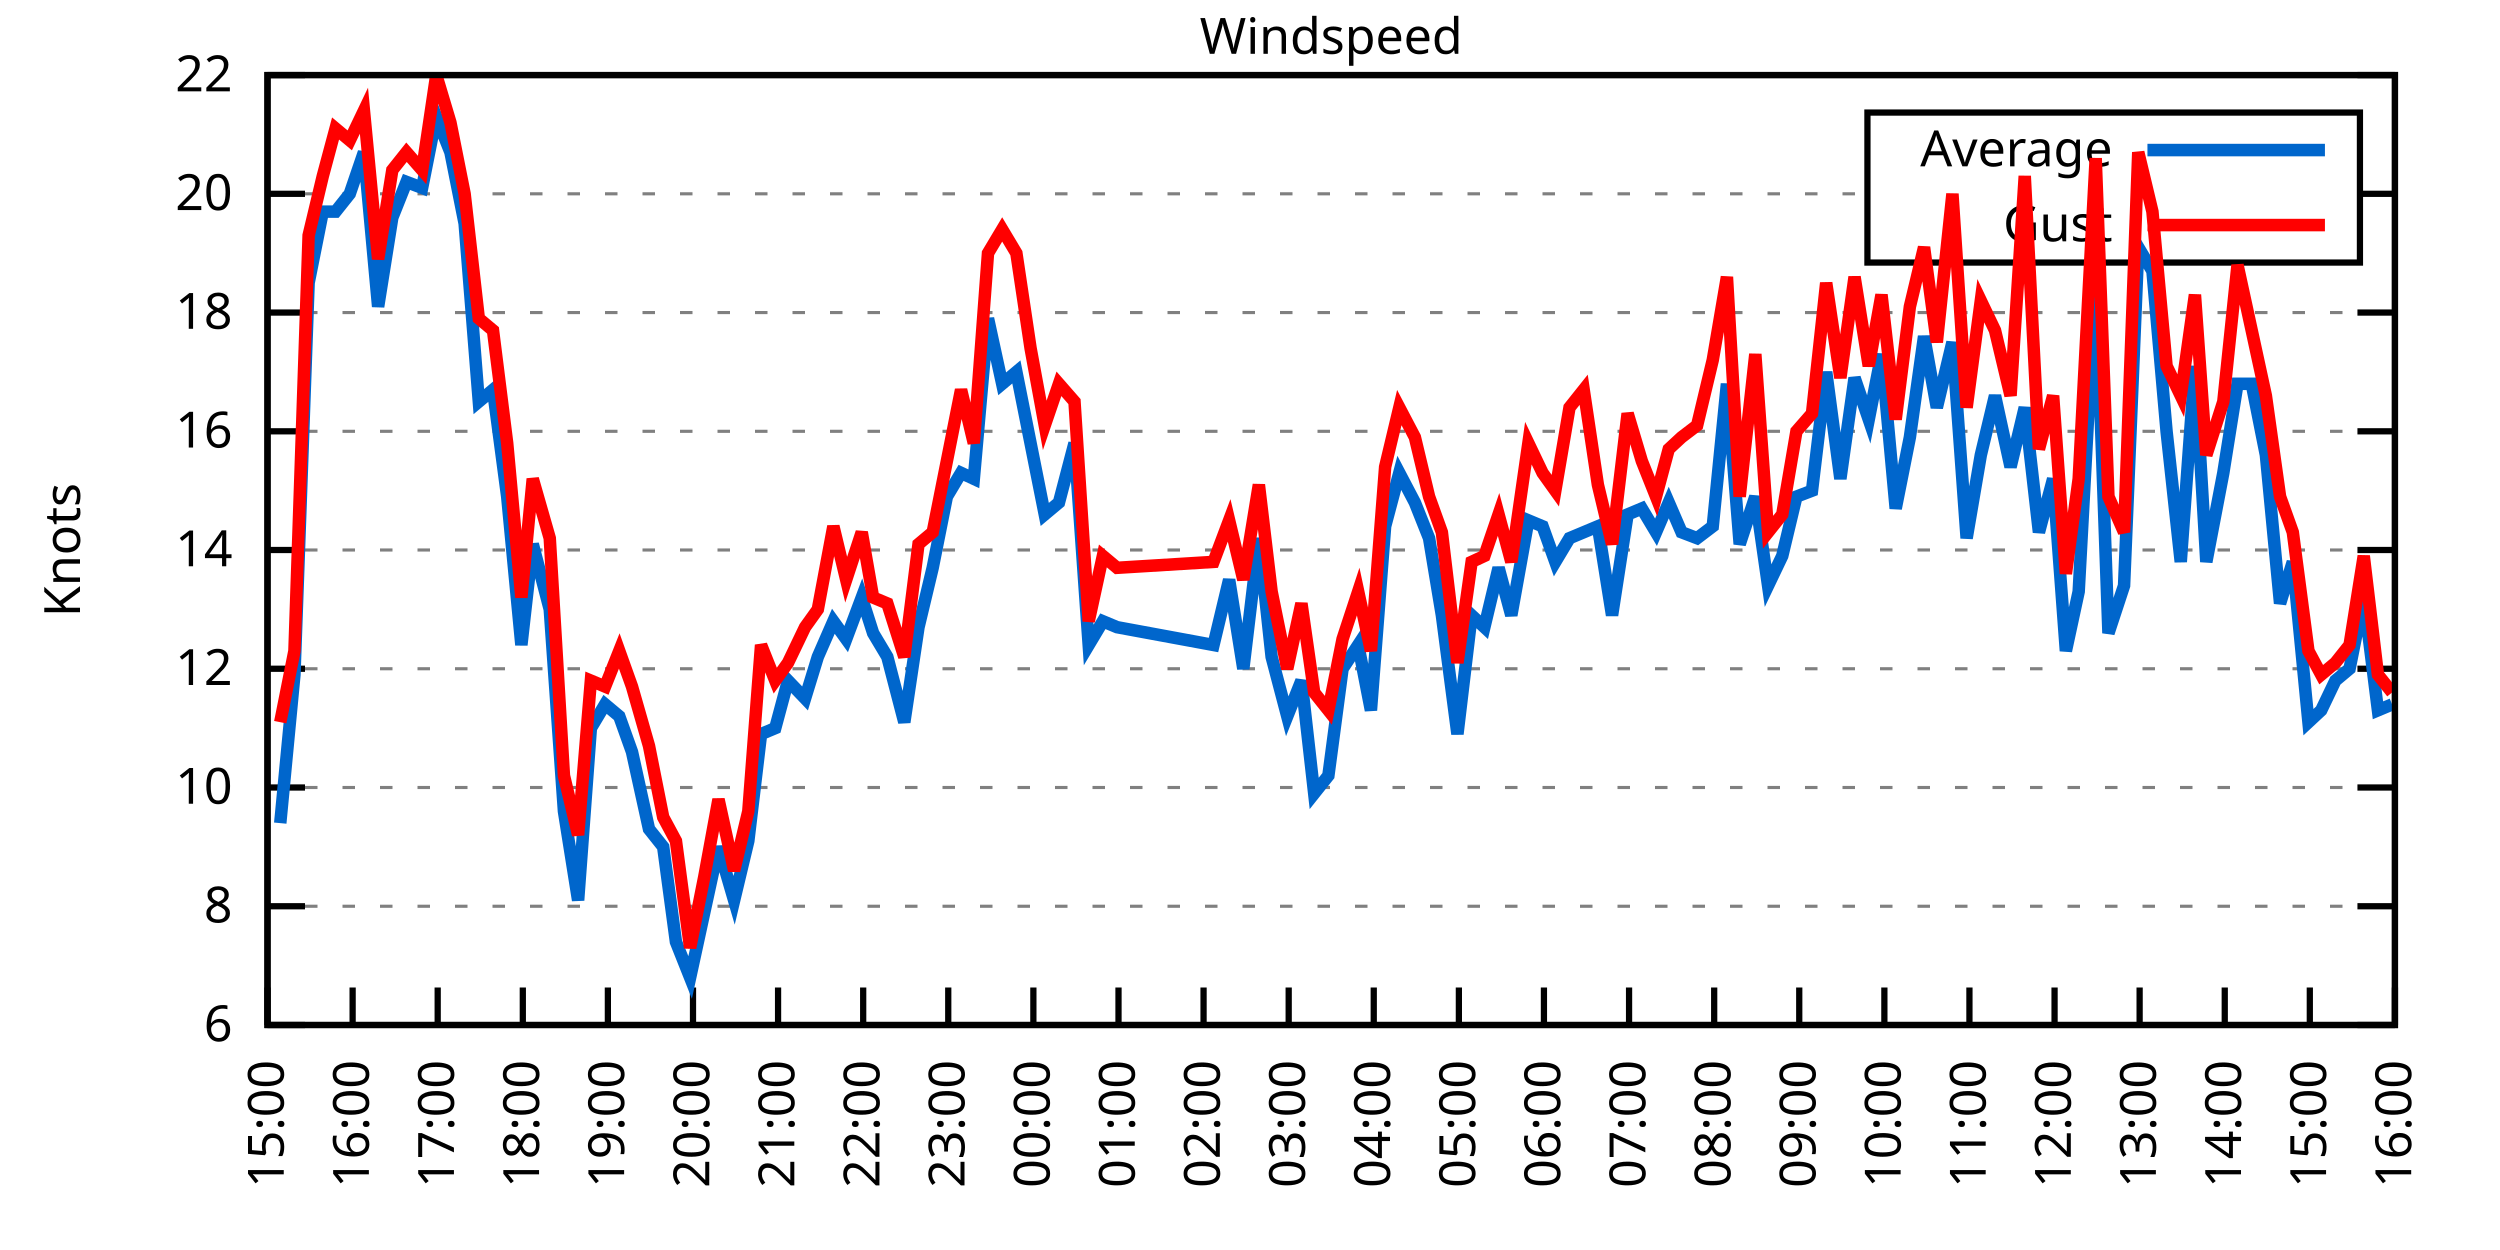
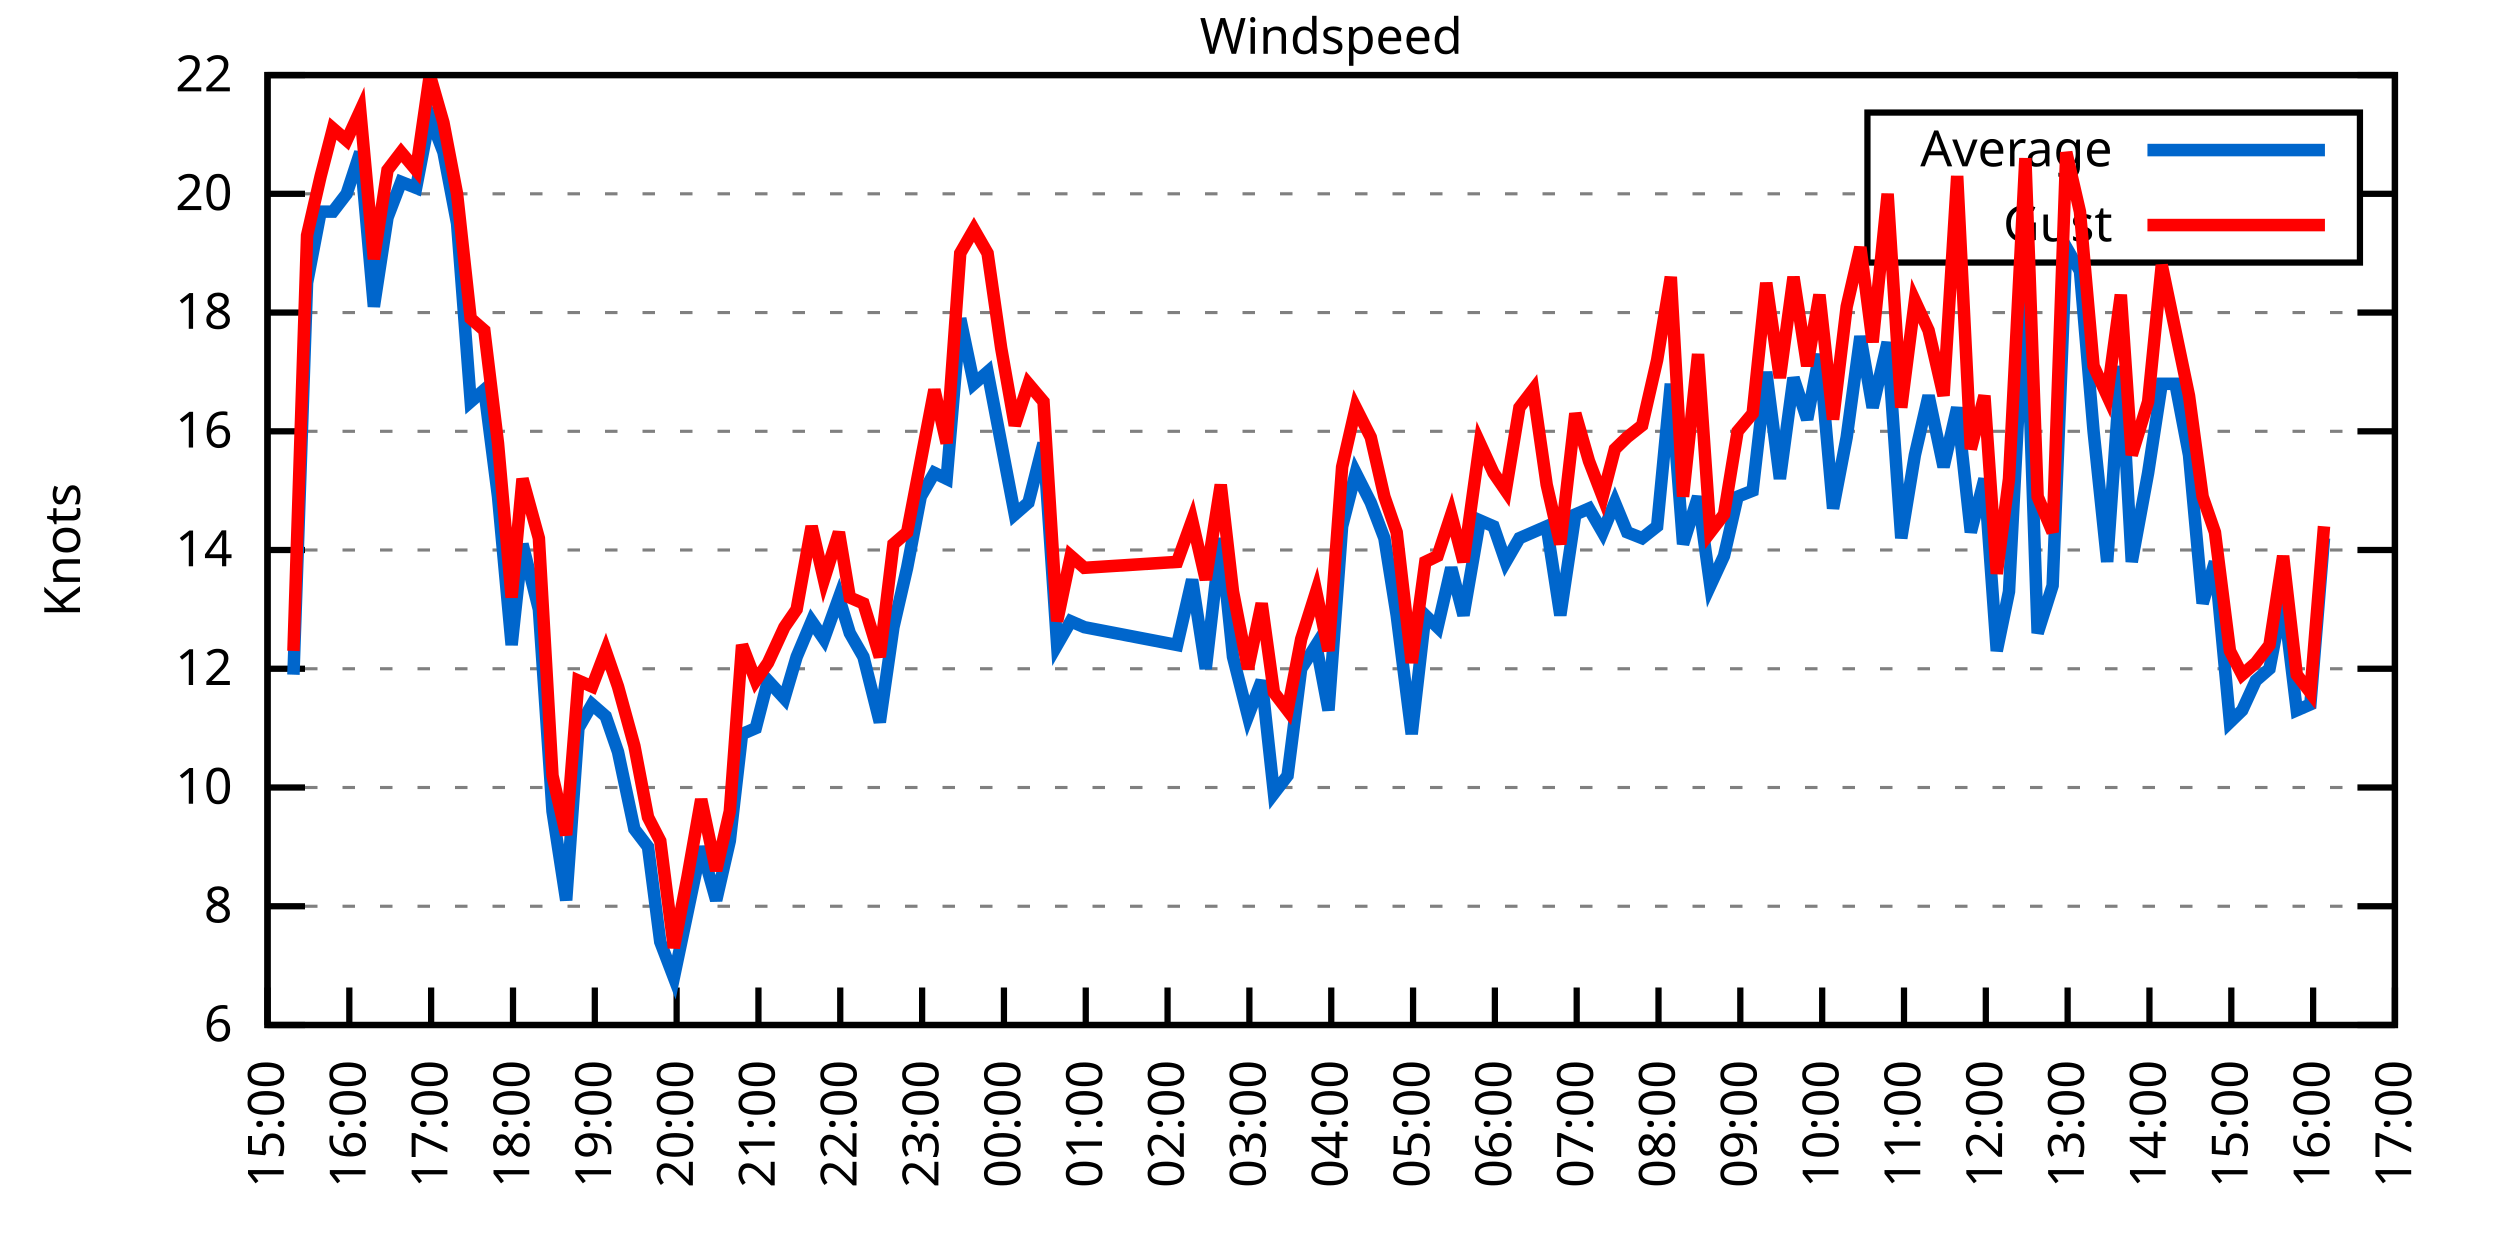
<svg xmlns="http://www.w3.org/2000/svg" xmlns:xlink="http://www.w3.org/1999/xlink" width="400" height="200" viewBox="0 0 400 200">
  <g id="gnuplot_canvas">
    <rect x="0" y="0" width="400" height="200" fill="none" />
    <defs>
      <circle id="gpDot" r="0.5" stroke-width="0.5" stroke="currentColor" />
      <path id="gpPt0" stroke-width="0.333" stroke="currentColor" d="M-1,0 h2 M0,-1 v2" />
      <path id="gpPt1" stroke-width="0.333" stroke="currentColor" d="M-1,-1 L1,1 M1,-1 L-1,1" />
      <path id="gpPt2" stroke-width="0.333" stroke="currentColor" d="M-1,0 L1,0 M0,-1 L0,1 M-1,-1 L1,1 M-1,1 L1,-1" />
      <rect id="gpPt3" stroke-width="0.333" stroke="currentColor" x="-1" y="-1" width="2" height="2" />
      <rect id="gpPt4" stroke-width="0.333" stroke="currentColor" fill="currentColor" x="-1" y="-1" width="2" height="2" />
      <circle id="gpPt5" stroke-width="0.333" stroke="currentColor" cx="0" cy="0" r="1" />
      <use xlink:href="#gpPt5" id="gpPt6" fill="currentColor" stroke="none" />
      <path id="gpPt7" stroke-width="0.333" stroke="currentColor" d="M0,-1.33 L-1.33,0.67 L1.33,0.67 z" />
      <use xlink:href="#gpPt7" id="gpPt8" fill="currentColor" stroke="none" />
      <use xlink:href="#gpPt7" id="gpPt9" stroke="currentColor" transform="rotate(180)" />
      <use xlink:href="#gpPt9" id="gpPt10" fill="currentColor" stroke="none" />
      <use xlink:href="#gpPt3" id="gpPt11" stroke="currentColor" transform="rotate(45)" />
      <use xlink:href="#gpPt11" id="gpPt12" fill="currentColor" stroke="none" />
      <path id="gpPt13" stroke-width="0.333" stroke="currentColor" d="M0,1.330 L1.265,0.411 L0.782,-1.067 L-0.782,-1.076 L-1.265,0.411 z" />
      <use xlink:href="#gpPt13" id="gpPt14" fill="currentColor" stroke="none" />
      <filter id="textbox" filterUnits="objectBoundingBox" x="0" y="0" height="1" width="1">
        <feFlood flood-color="white" flood-opacity="1" result="bgnd" />
        <feComposite in="SourceGraphic" in2="bgnd" operator="atop" />
      </filter>
      <filter id="greybox" filterUnits="objectBoundingBox" x="0" y="0" height="1" width="1">
        <feFlood flood-color="lightgrey" flood-opacity="1" result="grey" />
        <feComposite in="SourceGraphic" in2="grey" operator="atop" />
      </filter>
    </defs>
    <g fill="none" color="white" stroke="currentColor" stroke-width="1.00" stroke-linecap="butt" stroke-linejoin="miter">
</g>
    <g fill="none" color="black" stroke="currentColor" stroke-width="1.00" stroke-linecap="butt" stroke-linejoin="miter">
      <g stroke="none" shape-rendering="crispEdges">
        <polygon fill="rgb(255, 255, 255)" points="42.80,164.00 383.18,164.00 383.18,12.02 42.80,12.02 " />
      </g>
    </g>
    <g fill="none" color="black" stroke="currentColor" stroke-width="1.00" stroke-linecap="butt" stroke-linejoin="miter">
</g>
    <g fill="none" color="black" stroke="black" stroke-width="0.50" stroke-linecap="butt" stroke-linejoin="miter">
</g>
    <g fill="none" color="gray" stroke="currentColor" stroke-width="0.50" stroke-linecap="butt" stroke-linejoin="miter">
      <path stroke="gray" stroke-dasharray="2,4" class="gridline" d="M42.80,164.00 L383.19,164.00  " />
    </g>
    <g fill="none" color="gray" stroke="gray" stroke-width="1.00" stroke-linecap="butt" stroke-linejoin="miter">
</g>
    <g fill="none" color="black" stroke="currentColor" stroke-width="1.00" stroke-linecap="butt" stroke-linejoin="miter">
      <path stroke="black" d="M42.80,164.00 L48.80,164.00 M383.19,164.00 L377.19,164.00  " />
      <g transform="translate(37.20,166.60)" stroke="none" fill="black" font-family="Sans" font-size="8.00" text-anchor="end">
        <text>
          <tspan font-family="Sans"> 6</tspan>
        </text>
      </g>
    </g>
    <g fill="none" color="black" stroke="currentColor" stroke-width="1.00" stroke-linecap="butt" stroke-linejoin="miter">
</g>
    <g fill="none" color="black" stroke="black" stroke-width="0.50" stroke-linecap="butt" stroke-linejoin="miter">
</g>
    <g fill="none" color="gray" stroke="currentColor" stroke-width="0.50" stroke-linecap="butt" stroke-linejoin="miter">
      <path stroke="gray" stroke-dasharray="2,4" class="gridline" d="M42.80,145.00 L383.19,145.00  " />
    </g>
    <g fill="none" color="gray" stroke="gray" stroke-width="1.00" stroke-linecap="butt" stroke-linejoin="miter">
</g>
    <g fill="none" color="black" stroke="currentColor" stroke-width="1.00" stroke-linecap="butt" stroke-linejoin="miter">
      <path stroke="black" d="M42.80,145.00 L48.80,145.00 M383.19,145.00 L377.19,145.00  " />
      <g transform="translate(37.20,147.60)" stroke="none" fill="black" font-family="Sans" font-size="8.00" text-anchor="end">
        <text>
          <tspan font-family="Sans"> 8</tspan>
        </text>
      </g>
    </g>
    <g fill="none" color="black" stroke="currentColor" stroke-width="1.00" stroke-linecap="butt" stroke-linejoin="miter">
</g>
    <g fill="none" color="black" stroke="black" stroke-width="0.50" stroke-linecap="butt" stroke-linejoin="miter">
</g>
    <g fill="none" color="gray" stroke="currentColor" stroke-width="0.50" stroke-linecap="butt" stroke-linejoin="miter">
      <path stroke="gray" stroke-dasharray="2,4" class="gridline" d="M42.80,126.00 L383.19,126.00  " />
    </g>
    <g fill="none" color="gray" stroke="gray" stroke-width="1.00" stroke-linecap="butt" stroke-linejoin="miter">
</g>
    <g fill="none" color="black" stroke="currentColor" stroke-width="1.00" stroke-linecap="butt" stroke-linejoin="miter">
      <path stroke="black" d="M42.80,126.00 L48.80,126.00 M383.19,126.00 L377.19,126.00  " />
      <g transform="translate(37.20,128.60)" stroke="none" fill="black" font-family="Sans" font-size="8.00" text-anchor="end">
        <text>
          <tspan font-family="Sans"> 10</tspan>
        </text>
      </g>
    </g>
    <g fill="none" color="black" stroke="currentColor" stroke-width="1.00" stroke-linecap="butt" stroke-linejoin="miter">
</g>
    <g fill="none" color="black" stroke="black" stroke-width="0.50" stroke-linecap="butt" stroke-linejoin="miter">
</g>
    <g fill="none" color="gray" stroke="currentColor" stroke-width="0.50" stroke-linecap="butt" stroke-linejoin="miter">
      <path stroke="gray" stroke-dasharray="2,4" class="gridline" d="M42.80,107.00 L383.19,107.00  " />
    </g>
    <g fill="none" color="gray" stroke="gray" stroke-width="1.00" stroke-linecap="butt" stroke-linejoin="miter">
</g>
    <g fill="none" color="black" stroke="currentColor" stroke-width="1.00" stroke-linecap="butt" stroke-linejoin="miter">
      <path stroke="black" d="M42.80,107.00 L48.80,107.00 M383.19,107.00 L377.19,107.00  " />
      <g transform="translate(37.20,109.60)" stroke="none" fill="black" font-family="Sans" font-size="8.00" text-anchor="end">
        <text>
          <tspan font-family="Sans"> 12</tspan>
        </text>
      </g>
    </g>
    <g fill="none" color="black" stroke="currentColor" stroke-width="1.00" stroke-linecap="butt" stroke-linejoin="miter">
</g>
    <g fill="none" color="black" stroke="black" stroke-width="0.50" stroke-linecap="butt" stroke-linejoin="miter">
</g>
    <g fill="none" color="gray" stroke="currentColor" stroke-width="0.50" stroke-linecap="butt" stroke-linejoin="miter">
      <path stroke="gray" stroke-dasharray="2,4" class="gridline" d="M42.80,88.00 L383.19,88.00  " />
    </g>
    <g fill="none" color="gray" stroke="gray" stroke-width="1.00" stroke-linecap="butt" stroke-linejoin="miter">
</g>
    <g fill="none" color="black" stroke="currentColor" stroke-width="1.00" stroke-linecap="butt" stroke-linejoin="miter">
      <path stroke="black" d="M42.80,88.00 L48.80,88.00 M383.19,88.00 L377.19,88.00  " />
      <g transform="translate(37.20,90.60)" stroke="none" fill="black" font-family="Sans" font-size="8.00" text-anchor="end">
        <text>
          <tspan font-family="Sans"> 14</tspan>
        </text>
      </g>
    </g>
    <g fill="none" color="black" stroke="currentColor" stroke-width="1.00" stroke-linecap="butt" stroke-linejoin="miter">
</g>
    <g fill="none" color="black" stroke="black" stroke-width="0.50" stroke-linecap="butt" stroke-linejoin="miter">
</g>
    <g fill="none" color="gray" stroke="currentColor" stroke-width="0.50" stroke-linecap="butt" stroke-linejoin="miter">
      <path stroke="gray" stroke-dasharray="2,4" class="gridline" d="M42.80,69.01 L383.19,69.01  " />
    </g>
    <g fill="none" color="gray" stroke="gray" stroke-width="1.00" stroke-linecap="butt" stroke-linejoin="miter">
</g>
    <g fill="none" color="black" stroke="currentColor" stroke-width="1.00" stroke-linecap="butt" stroke-linejoin="miter">
      <path stroke="black" d="M42.80,69.01 L48.80,69.01 M383.19,69.01 L377.19,69.01  " />
      <g transform="translate(37.20,71.61)" stroke="none" fill="black" font-family="Sans" font-size="8.00" text-anchor="end">
        <text>
          <tspan font-family="Sans"> 16</tspan>
        </text>
      </g>
    </g>
    <g fill="none" color="black" stroke="currentColor" stroke-width="1.00" stroke-linecap="butt" stroke-linejoin="miter">
</g>
    <g fill="none" color="black" stroke="black" stroke-width="0.50" stroke-linecap="butt" stroke-linejoin="miter">
</g>
    <g fill="none" color="gray" stroke="currentColor" stroke-width="0.50" stroke-linecap="butt" stroke-linejoin="miter">
      <path stroke="gray" stroke-dasharray="2,4" class="gridline" d="M42.80,50.01 L383.19,50.01  " />
    </g>
    <g fill="none" color="gray" stroke="gray" stroke-width="1.00" stroke-linecap="butt" stroke-linejoin="miter">
</g>
    <g fill="none" color="black" stroke="currentColor" stroke-width="1.00" stroke-linecap="butt" stroke-linejoin="miter">
      <path stroke="black" d="M42.80,50.01 L48.80,50.01 M383.19,50.01 L377.19,50.01  " />
      <g transform="translate(37.20,52.61)" stroke="none" fill="black" font-family="Sans" font-size="8.00" text-anchor="end">
        <text>
          <tspan font-family="Sans"> 18</tspan>
        </text>
      </g>
    </g>
    <g fill="none" color="black" stroke="currentColor" stroke-width="1.00" stroke-linecap="butt" stroke-linejoin="miter">
</g>
    <g fill="none" color="black" stroke="black" stroke-width="0.50" stroke-linecap="butt" stroke-linejoin="miter">
</g>
    <g fill="none" color="gray" stroke="currentColor" stroke-width="0.50" stroke-linecap="butt" stroke-linejoin="miter">
      <path stroke="gray" stroke-dasharray="2,4" class="gridline" d="M42.80,31.01 L298.79,31.01 M377.59,31.01 L383.19,31.01  " />
    </g>
    <g fill="none" color="gray" stroke="gray" stroke-width="1.00" stroke-linecap="butt" stroke-linejoin="miter">
</g>
    <g fill="none" color="black" stroke="currentColor" stroke-width="1.00" stroke-linecap="butt" stroke-linejoin="miter">
      <path stroke="black" d="M42.80,31.01 L48.80,31.01 M383.19,31.01 L377.19,31.01  " />
      <g transform="translate(37.20,33.61)" stroke="none" fill="black" font-family="Sans" font-size="8.00" text-anchor="end">
        <text>
          <tspan font-family="Sans"> 20</tspan>
        </text>
      </g>
    </g>
    <g fill="none" color="black" stroke="currentColor" stroke-width="1.00" stroke-linecap="butt" stroke-linejoin="miter">
</g>
    <g fill="none" color="black" stroke="black" stroke-width="0.50" stroke-linecap="butt" stroke-linejoin="miter">
</g>
    <g fill="none" color="gray" stroke="currentColor" stroke-width="0.50" stroke-linecap="butt" stroke-linejoin="miter">
      <path stroke="gray" stroke-dasharray="2,4" class="gridline" d="M42.80,12.01 L383.19,12.01  " />
    </g>
    <g fill="none" color="gray" stroke="gray" stroke-width="1.00" stroke-linecap="butt" stroke-linejoin="miter">
</g>
    <g fill="none" color="black" stroke="currentColor" stroke-width="1.00" stroke-linecap="butt" stroke-linejoin="miter">
      <path stroke="black" d="M42.80,12.01 L48.80,12.01 M383.19,12.01 L377.19,12.01  " />
      <g transform="translate(37.20,14.61)" stroke="none" fill="black" font-family="Sans" font-size="8.00" text-anchor="end">
        <text>
          <tspan font-family="Sans"> 22</tspan>
        </text>
      </g>
    </g>
    <g fill="none" color="black" stroke="currentColor" stroke-width="1.00" stroke-linecap="butt" stroke-linejoin="miter">
      <path stroke="black" d="M42.80,164.00 L42.80,158.00  " />
      <g transform="translate(45.40,169.60) rotate(270.00)" stroke="none" fill="black" font-family="Sans" font-size="8.00" text-anchor="end">
        <text>
          <tspan font-family="Sans">15:00</tspan>
        </text>
      </g>
    </g>
    <g fill="none" color="black" stroke="currentColor" stroke-width="1.00" stroke-linecap="butt" stroke-linejoin="miter">
-       <path stroke="black" d="M56.42,164.00 L56.42,158.00  " />
-       <g transform="translate(59.02,169.60) rotate(270.00)" stroke="none" fill="black" font-family="Sans" font-size="8.00" text-anchor="end">
+       <path stroke="black" d="M55.89,164.00 L55.89,158.00  " />
+       <g transform="translate(58.49,169.60) rotate(270.00)" stroke="none" fill="black" font-family="Sans" font-size="8.00" text-anchor="end">
        <text>
          <tspan font-family="Sans">16:00</tspan>
        </text>
      </g>
    </g>
    <g fill="none" color="black" stroke="currentColor" stroke-width="1.00" stroke-linecap="butt" stroke-linejoin="miter">
-       <path stroke="black" d="M70.03,164.00 L70.03,158.00  " />
-       <g transform="translate(72.63,169.60) rotate(270.00)" stroke="none" fill="black" font-family="Sans" font-size="8.00" text-anchor="end">
+       <path stroke="black" d="M68.98,164.00 L68.98,158.00  " />
+       <g transform="translate(71.58,169.60) rotate(270.00)" stroke="none" fill="black" font-family="Sans" font-size="8.00" text-anchor="end">
        <text>
          <tspan font-family="Sans">17:00</tspan>
        </text>
      </g>
    </g>
    <g fill="none" color="black" stroke="currentColor" stroke-width="1.00" stroke-linecap="butt" stroke-linejoin="miter">
-       <path stroke="black" d="M83.65,164.00 L83.65,158.00  " />
-       <g transform="translate(86.25,169.60) rotate(270.00)" stroke="none" fill="black" font-family="Sans" font-size="8.00" text-anchor="end">
+       <path stroke="black" d="M82.08,164.00 L82.08,158.00  " />
+       <g transform="translate(84.68,169.60) rotate(270.00)" stroke="none" fill="black" font-family="Sans" font-size="8.00" text-anchor="end">
        <text>
          <tspan font-family="Sans">18:00</tspan>
        </text>
      </g>
    </g>
    <g fill="none" color="black" stroke="currentColor" stroke-width="1.00" stroke-linecap="butt" stroke-linejoin="miter">
-       <path stroke="black" d="M97.26,164.00 L97.26,158.00  " />
-       <g transform="translate(99.86,169.60) rotate(270.00)" stroke="none" fill="black" font-family="Sans" font-size="8.00" text-anchor="end">
+       <path stroke="black" d="M95.17,164.00 L95.17,158.00  " />
+       <g transform="translate(97.77,169.60) rotate(270.00)" stroke="none" fill="black" font-family="Sans" font-size="8.00" text-anchor="end">
        <text>
          <tspan font-family="Sans">19:00</tspan>
        </text>
      </g>
    </g>
    <g fill="none" color="black" stroke="currentColor" stroke-width="1.00" stroke-linecap="butt" stroke-linejoin="miter">
-       <path stroke="black" d="M110.88,164.00 L110.88,158.00  " />
-       <g transform="translate(113.48,169.60) rotate(270.00)" stroke="none" fill="black" font-family="Sans" font-size="8.00" text-anchor="end">
+       <path stroke="black" d="M108.26,164.00 L108.26,158.00  " />
+       <g transform="translate(110.86,169.60) rotate(270.00)" stroke="none" fill="black" font-family="Sans" font-size="8.00" text-anchor="end">
        <text>
          <tspan font-family="Sans">20:00</tspan>
        </text>
      </g>
    </g>
    <g fill="none" color="black" stroke="currentColor" stroke-width="1.00" stroke-linecap="butt" stroke-linejoin="miter">
-       <path stroke="black" d="M124.49,164.00 L124.49,158.00  " />
-       <g transform="translate(127.09,169.60) rotate(270.00)" stroke="none" fill="black" font-family="Sans" font-size="8.00" text-anchor="end">
+       <path stroke="black" d="M121.35,164.00 L121.35,158.00  " />
+       <g transform="translate(123.95,169.60) rotate(270.00)" stroke="none" fill="black" font-family="Sans" font-size="8.00" text-anchor="end">
        <text>
          <tspan font-family="Sans">21:00</tspan>
        </text>
      </g>
    </g>
    <g fill="none" color="black" stroke="currentColor" stroke-width="1.00" stroke-linecap="butt" stroke-linejoin="miter">
-       <path stroke="black" d="M138.11,164.00 L138.11,158.00  " />
-       <g transform="translate(140.71,169.60) rotate(270.00)" stroke="none" fill="black" font-family="Sans" font-size="8.00" text-anchor="end">
+       <path stroke="black" d="M134.44,164.00 L134.44,158.00  " />
+       <g transform="translate(137.04,169.60) rotate(270.00)" stroke="none" fill="black" font-family="Sans" font-size="8.00" text-anchor="end">
        <text>
          <tspan font-family="Sans">22:00</tspan>
        </text>
      </g>
    </g>
    <g fill="none" color="black" stroke="currentColor" stroke-width="1.00" stroke-linecap="butt" stroke-linejoin="miter">
-       <path stroke="black" d="M151.72,164.00 L151.72,158.00  " />
-       <g transform="translate(154.32,169.60) rotate(270.00)" stroke="none" fill="black" font-family="Sans" font-size="8.00" text-anchor="end">
+       <path stroke="black" d="M147.54,164.00 L147.54,158.00  " />
+       <g transform="translate(150.14,169.60) rotate(270.00)" stroke="none" fill="black" font-family="Sans" font-size="8.00" text-anchor="end">
        <text>
          <tspan font-family="Sans">23:00</tspan>
        </text>
      </g>
    </g>
    <g fill="none" color="black" stroke="currentColor" stroke-width="1.00" stroke-linecap="butt" stroke-linejoin="miter">
-       <path stroke="black" d="M165.34,164.00 L165.34,158.00  " />
-       <g transform="translate(167.94,169.60) rotate(270.00)" stroke="none" fill="black" font-family="Sans" font-size="8.00" text-anchor="end">
+       <path stroke="black" d="M160.63,164.00 L160.63,158.00  " />
+       <g transform="translate(163.23,169.60) rotate(270.00)" stroke="none" fill="black" font-family="Sans" font-size="8.00" text-anchor="end">
        <text>
          <tspan font-family="Sans">00:00</tspan>
        </text>
      </g>
    </g>
    <g fill="none" color="black" stroke="currentColor" stroke-width="1.00" stroke-linecap="butt" stroke-linejoin="miter">
-       <path stroke="black" d="M178.96,164.00 L178.96,158.00  " />
-       <g transform="translate(181.56,169.60) rotate(270.00)" stroke="none" fill="black" font-family="Sans" font-size="8.00" text-anchor="end">
+       <path stroke="black" d="M173.72,164.00 L173.72,158.00  " />
+       <g transform="translate(176.32,169.60) rotate(270.00)" stroke="none" fill="black" font-family="Sans" font-size="8.00" text-anchor="end">
        <text>
          <tspan font-family="Sans">01:00</tspan>
        </text>
      </g>
    </g>
    <g fill="none" color="black" stroke="currentColor" stroke-width="1.00" stroke-linecap="butt" stroke-linejoin="miter">
-       <path stroke="black" d="M192.57,164.00 L192.57,158.00  " />
-       <g transform="translate(195.17,169.60) rotate(270.00)" stroke="none" fill="black" font-family="Sans" font-size="8.00" text-anchor="end">
+       <path stroke="black" d="M186.81,164.00 L186.81,158.00  " />
+       <g transform="translate(189.41,169.60) rotate(270.00)" stroke="none" fill="black" font-family="Sans" font-size="8.00" text-anchor="end">
        <text>
          <tspan font-family="Sans">02:00</tspan>
        </text>
      </g>
    </g>
    <g fill="none" color="black" stroke="currentColor" stroke-width="1.00" stroke-linecap="butt" stroke-linejoin="miter">
-       <path stroke="black" d="M206.19,164.00 L206.19,158.00  " />
-       <g transform="translate(208.79,169.60) rotate(270.00)" stroke="none" fill="black" font-family="Sans" font-size="8.00" text-anchor="end">
+       <path stroke="black" d="M199.90,164.00 L199.90,158.00  " />
+       <g transform="translate(202.50,169.60) rotate(270.00)" stroke="none" fill="black" font-family="Sans" font-size="8.00" text-anchor="end">
        <text>
          <tspan font-family="Sans">03:00</tspan>
        </text>
      </g>
    </g>
    <g fill="none" color="black" stroke="currentColor" stroke-width="1.00" stroke-linecap="butt" stroke-linejoin="miter">
-       <path stroke="black" d="M219.80,164.00 L219.80,158.00  " />
-       <g transform="translate(222.40,169.60) rotate(270.00)" stroke="none" fill="black" font-family="Sans" font-size="8.00" text-anchor="end">
+       <path stroke="black" d="M213.00,164.00 L213.00,158.00  " />
+       <g transform="translate(215.60,169.60) rotate(270.00)" stroke="none" fill="black" font-family="Sans" font-size="8.00" text-anchor="end">
        <text>
          <tspan font-family="Sans">04:00</tspan>
        </text>
      </g>
    </g>
    <g fill="none" color="black" stroke="currentColor" stroke-width="1.00" stroke-linecap="butt" stroke-linejoin="miter">
-       <path stroke="black" d="M233.42,164.00 L233.42,158.00  " />
-       <g transform="translate(236.02,169.60) rotate(270.00)" stroke="none" fill="black" font-family="Sans" font-size="8.00" text-anchor="end">
+       <path stroke="black" d="M226.09,164.00 L226.09,158.00  " />
+       <g transform="translate(228.69,169.60) rotate(270.00)" stroke="none" fill="black" font-family="Sans" font-size="8.00" text-anchor="end">
        <text>
          <tspan font-family="Sans">05:00</tspan>
        </text>
      </g>
    </g>
    <g fill="none" color="black" stroke="currentColor" stroke-width="1.00" stroke-linecap="butt" stroke-linejoin="miter">
-       <path stroke="black" d="M247.03,164.00 L247.03,158.00  " />
-       <g transform="translate(249.63,169.60) rotate(270.00)" stroke="none" fill="black" font-family="Sans" font-size="8.00" text-anchor="end">
+       <path stroke="black" d="M239.18,164.00 L239.18,158.00  " />
+       <g transform="translate(241.78,169.60) rotate(270.00)" stroke="none" fill="black" font-family="Sans" font-size="8.00" text-anchor="end">
        <text>
          <tspan font-family="Sans">06:00</tspan>
        </text>
      </g>
    </g>
    <g fill="none" color="black" stroke="currentColor" stroke-width="1.00" stroke-linecap="butt" stroke-linejoin="miter">
-       <path stroke="black" d="M260.65,164.00 L260.65,158.00  " />
-       <g transform="translate(263.25,169.60) rotate(270.00)" stroke="none" fill="black" font-family="Sans" font-size="8.00" text-anchor="end">
+       <path stroke="black" d="M252.27,164.00 L252.27,158.00  " />
+       <g transform="translate(254.87,169.60) rotate(270.00)" stroke="none" fill="black" font-family="Sans" font-size="8.00" text-anchor="end">
        <text>
          <tspan font-family="Sans">07:00</tspan>
        </text>
      </g>
    </g>
    <g fill="none" color="black" stroke="currentColor" stroke-width="1.00" stroke-linecap="butt" stroke-linejoin="miter">
-       <path stroke="black" d="M274.27,164.00 L274.27,158.00  " />
-       <g transform="translate(276.87,169.60) rotate(270.00)" stroke="none" fill="black" font-family="Sans" font-size="8.00" text-anchor="end">
+       <path stroke="black" d="M265.36,164.00 L265.36,158.00  " />
+       <g transform="translate(267.96,169.60) rotate(270.00)" stroke="none" fill="black" font-family="Sans" font-size="8.00" text-anchor="end">
        <text>
          <tspan font-family="Sans">08:00</tspan>
        </text>
      </g>
    </g>
    <g fill="none" color="black" stroke="currentColor" stroke-width="1.00" stroke-linecap="butt" stroke-linejoin="miter">
-       <path stroke="black" d="M287.88,164.00 L287.88,158.00  " />
-       <g transform="translate(290.48,169.60) rotate(270.00)" stroke="none" fill="black" font-family="Sans" font-size="8.00" text-anchor="end">
+       <path stroke="black" d="M278.45,164.00 L278.45,158.00  " />
+       <g transform="translate(281.05,169.60) rotate(270.00)" stroke="none" fill="black" font-family="Sans" font-size="8.00" text-anchor="end">
        <text>
          <tspan font-family="Sans">09:00</tspan>
        </text>
      </g>
    </g>
    <g fill="none" color="black" stroke="currentColor" stroke-width="1.00" stroke-linecap="butt" stroke-linejoin="miter">
-       <path stroke="black" d="M301.50,164.00 L301.50,158.00  " />
-       <g transform="translate(304.10,169.60) rotate(270.00)" stroke="none" fill="black" font-family="Sans" font-size="8.00" text-anchor="end">
+       <path stroke="black" d="M291.55,164.00 L291.55,158.00  " />
+       <g transform="translate(294.15,169.60) rotate(270.00)" stroke="none" fill="black" font-family="Sans" font-size="8.00" text-anchor="end">
        <text>
          <tspan font-family="Sans">10:00</tspan>
        </text>
      </g>
    </g>
    <g fill="none" color="black" stroke="currentColor" stroke-width="1.00" stroke-linecap="butt" stroke-linejoin="miter">
-       <path stroke="black" d="M315.11,164.00 L315.11,158.00  " />
-       <g transform="translate(317.71,169.60) rotate(270.00)" stroke="none" fill="black" font-family="Sans" font-size="8.00" text-anchor="end">
+       <path stroke="black" d="M304.64,164.00 L304.64,158.00  " />
+       <g transform="translate(307.24,169.60) rotate(270.00)" stroke="none" fill="black" font-family="Sans" font-size="8.00" text-anchor="end">
        <text>
          <tspan font-family="Sans">11:00</tspan>
        </text>
      </g>
    </g>
    <g fill="none" color="black" stroke="currentColor" stroke-width="1.00" stroke-linecap="butt" stroke-linejoin="miter">
-       <path stroke="black" d="M328.73,164.00 L328.73,158.00  " />
-       <g transform="translate(331.33,169.60) rotate(270.00)" stroke="none" fill="black" font-family="Sans" font-size="8.00" text-anchor="end">
+       <path stroke="black" d="M317.73,164.00 L317.73,158.00  " />
+       <g transform="translate(320.33,169.60) rotate(270.00)" stroke="none" fill="black" font-family="Sans" font-size="8.00" text-anchor="end">
        <text>
          <tspan font-family="Sans">12:00</tspan>
        </text>
      </g>
    </g>
    <g fill="none" color="black" stroke="currentColor" stroke-width="1.00" stroke-linecap="butt" stroke-linejoin="miter">
-       <path stroke="black" d="M342.34,164.00 L342.34,158.00  " />
-       <g transform="translate(344.94,169.60) rotate(270.00)" stroke="none" fill="black" font-family="Sans" font-size="8.00" text-anchor="end">
+       <path stroke="black" d="M330.82,164.00 L330.82,158.00  " />
+       <g transform="translate(333.42,169.60) rotate(270.00)" stroke="none" fill="black" font-family="Sans" font-size="8.00" text-anchor="end">
        <text>
          <tspan font-family="Sans">13:00</tspan>
        </text>
      </g>
    </g>
    <g fill="none" color="black" stroke="currentColor" stroke-width="1.00" stroke-linecap="butt" stroke-linejoin="miter">
-       <path stroke="black" d="M355.96,164.00 L355.96,158.00  " />
-       <g transform="translate(358.56,169.60) rotate(270.00)" stroke="none" fill="black" font-family="Sans" font-size="8.00" text-anchor="end">
+       <path stroke="black" d="M343.91,164.00 L343.91,158.00  " />
+       <g transform="translate(346.51,169.60) rotate(270.00)" stroke="none" fill="black" font-family="Sans" font-size="8.00" text-anchor="end">
        <text>
          <tspan font-family="Sans">14:00</tspan>
        </text>
      </g>
    </g>
    <g fill="none" color="black" stroke="currentColor" stroke-width="1.00" stroke-linecap="butt" stroke-linejoin="miter">
-       <path stroke="black" d="M369.57,164.00 L369.57,158.00  " />
-       <g transform="translate(372.17,169.60) rotate(270.00)" stroke="none" fill="black" font-family="Sans" font-size="8.00" text-anchor="end">
+       <path stroke="black" d="M357.01,164.00 L357.01,158.00  " />
+       <g transform="translate(359.61,169.60) rotate(270.00)" stroke="none" fill="black" font-family="Sans" font-size="8.00" text-anchor="end">
        <text>
          <tspan font-family="Sans">15:00</tspan>
+         </text>
+       </g>
+     </g>
+     <g fill="none" color="black" stroke="currentColor" stroke-width="1.00" stroke-linecap="butt" stroke-linejoin="miter">
+       <path stroke="black" d="M370.10,164.00 L370.10,158.00  " />
+       <g transform="translate(372.70,169.60) rotate(270.00)" stroke="none" fill="black" font-family="Sans" font-size="8.00" text-anchor="end">
+         <text>
+           <tspan font-family="Sans">16:00</tspan>
        </text>
      </g>
    </g>
    <g fill="none" color="black" stroke="currentColor" stroke-width="1.00" stroke-linecap="butt" stroke-linejoin="miter">
      <path stroke="black" d="M383.19,164.00 L383.19,158.00  " />
      <g transform="translate(385.79,169.60) rotate(270.00)" stroke="none" fill="black" font-family="Sans" font-size="8.00" text-anchor="end">
        <text>
-           <tspan font-family="Sans">16:00</tspan>
+           <tspan font-family="Sans">17:00</tspan>
        </text>
      </g>
    </g>
    <g fill="none" color="black" stroke="currentColor" stroke-width="1.00" stroke-linecap="butt" stroke-linejoin="miter">
</g>
    <g fill="none" color="black" stroke="currentColor" stroke-width="1.00" stroke-linecap="butt" stroke-linejoin="miter">
      <path stroke="black" d="M42.80,12.01 L42.80,164.00 L383.19,164.00 L383.19,12.01 L42.80,12.01 Z  " />
    </g>
    <g fill="none" color="black" stroke="currentColor" stroke-width="1.00" stroke-linecap="butt" stroke-linejoin="miter">
</g>
    <g fill="none" color="black" stroke="currentColor" stroke-width="1.00" stroke-linecap="butt" stroke-linejoin="miter">
      <path stroke="black" d="M298.79,42.01 L298.79,18.01 L377.59,18.01 L377.59,42.01 L298.79,42.01 Z  " />
    </g>
    <g id="Windspeed_plot_1">
      <g fill="none" color="white" stroke="black" stroke-width="2.00" stroke-linecap="butt" stroke-linejoin="miter">
</g>
      <g fill="none" color="black" stroke="currentColor" stroke-width="2.00" stroke-linecap="butt" stroke-linejoin="miter">
        <g transform="translate(337.99,26.61)" stroke="none" fill="black" font-family="Sans" font-size="8.00" text-anchor="end">
          <text>
            <tspan font-family="Sans">Average</tspan>
          </text>
        </g>
      </g>
      <g fill="none" color="black" stroke="currentColor" stroke-width="2.00" stroke-linecap="butt" stroke-linejoin="miter">
-         <path stroke="rgb(  0, 102, 204)" d="M343.59,24.01 L371.99,24.01 M44.84,131.70 L47.11,107.95 L49.38,45.26 L51.65,33.86 L53.69,33.86 L55.96,31.01   L58.23,24.36 L60.50,49.06 L62.77,34.81 L65.04,29.11 L67.54,30.06 L69.80,18.66 L72.07,24.36 L74.34,35.76   L76.61,64.26 L78.88,62.36 L81.15,79.46 L83.42,103.20 L85.24,87.06 L87.96,97.50 L90.23,129.80 L92.50,144.05   L94.54,116.50 L96.81,112.70 L99.08,114.60 L101.12,120.30 L103.84,132.65 L106.11,135.50 L108.15,150.70 L110.42,156.40   L112.69,145.95 L114.96,135.50 L117.46,144.05 L119.73,134.55 L121.77,117.45 L124.04,116.50 L126.08,108.90 L128.81,111.75   L130.85,105.10 L133.34,99.40 L135.39,102.25 L137.88,95.60 L139.70,101.30 L141.97,105.10 L144.69,115.55 L146.96,100.35   L149.23,90.85 L151.50,79.46 L153.77,75.66 L155.81,76.61 L158.08,50.96 L160.35,61.41 L162.62,59.51 L164.89,70.91   L167.16,82.31 L169.43,80.41 L171.92,70.91 L174.19,103.20 L176.46,99.40 L178.73,100.35 L194.16,103.20 L196.66,92.75   L198.93,107.00 L201.42,86.11 L203.46,105.10 L205.96,114.60 L208.23,108.90 L210.27,126.95 L212.54,124.10 L214.81,107.00   L217.31,103.20 L219.35,113.65 L221.62,84.21 L223.89,75.66 L226.38,80.41 L228.65,86.11 L230.70,98.45 L233.19,117.45   L235.46,98.45 L237.50,100.35 L239.77,90.85 L241.81,98.45 L244.54,83.26 L246.81,84.21 L248.85,89.90 L251.12,86.11   L253.39,85.16 L255.66,84.21 L257.93,98.45 L260.42,82.31 L262.69,81.36 L264.96,85.16 L267.00,80.41 L269.05,85.16   L271.54,86.11 L274.04,84.21 L276.31,61.41 L278.35,87.06 L280.85,79.46 L282.89,93.70 L285.16,88.95 L287.43,79.46   L289.92,78.51 L292.19,59.51 L294.46,76.61 L296.73,60.46 L299.00,67.11 L301.04,56.66 L303.31,81.36 L305.58,69.96   L307.85,53.81 L309.89,65.21 L312.39,54.76 L314.66,86.11 L316.93,72.81 L319.20,63.31 L321.69,74.71 L323.96,65.21   L326.23,85.16 L328.50,76.61 L330.54,104.15 L332.59,94.65 L335.31,44.31 L337.35,101.30 L339.85,93.70 L342.12,39.56   L344.39,43.36 L346.65,69.01 L348.92,89.90 L351.19,58.56 L353.01,89.90 L355.73,75.66 L358.00,61.41 L360.27,61.41   L362.54,72.81 L364.81,96.55 L366.85,89.90 L369.35,115.55 L371.39,113.65 L373.66,108.90 L375.93,107.00 L378.20,95.60   L380.47,113.65 L382.74,112.70  " />
+         <path stroke="rgb(  0, 102, 204)" d="M343.59,24.01 L371.99,24.01 M46.95,107.95 L49.13,45.26 L51.31,33.86 L53.27,33.86 L55.46,31.01 L57.64,24.36   L59.82,49.06 L62.00,34.81 L64.18,29.11 L66.58,30.06 L68.77,18.66 L70.95,24.36 L73.13,35.76 L75.31,64.26   L77.49,62.36 L79.68,79.46 L81.86,103.20 L83.60,87.06 L86.22,97.50 L88.40,129.80 L90.59,144.05 L92.55,116.50   L94.73,112.70 L96.91,114.60 L98.88,120.30 L101.50,132.65 L103.68,135.50 L105.64,150.70 L107.82,156.40 L110.01,145.95   L112.19,135.50 L114.59,144.05 L116.77,134.55 L118.73,117.45 L120.92,116.50 L122.88,108.90 L125.50,111.75 L127.46,105.10   L129.86,99.40 L131.83,102.25 L134.23,95.60 L135.97,101.30 L138.15,105.10 L140.77,115.55 L142.95,100.35 L145.14,90.85   L147.32,79.46 L149.50,75.66 L151.46,76.61 L153.64,50.96 L155.83,61.41 L158.01,59.51 L160.19,70.91 L162.37,82.31   L164.55,80.41 L166.96,70.91 L169.14,103.20 L171.32,99.40 L173.50,100.35 L188.34,103.20 L190.74,92.75 L192.92,107.00   L195.32,86.11 L197.28,105.10 L199.68,114.60 L201.87,108.90 L203.83,126.95 L206.01,124.10 L208.19,107.00 L210.59,103.20   L212.56,113.65 L214.74,84.21 L216.92,75.66 L219.32,80.41 L221.50,86.11 L223.47,98.45 L225.87,117.45 L228.05,98.45   L230.01,100.35 L232.20,90.85 L234.16,98.45 L236.78,83.26 L238.96,84.21 L240.92,89.90 L243.11,86.11 L245.29,85.16   L247.47,84.21 L249.65,98.45 L252.05,82.31 L254.23,81.36 L256.42,85.16 L258.38,80.41 L260.34,85.16 L262.74,86.11   L265.14,84.21 L267.33,61.41 L269.29,87.06 L271.69,79.46 L273.65,93.70 L275.84,88.95 L278.02,79.46 L280.42,78.51   L282.60,59.51 L284.78,76.61 L286.96,60.46 L289.15,67.11 L291.11,56.66 L293.29,81.36 L295.47,69.96 L297.66,53.81   L299.62,65.21 L302.02,54.76 L304.20,86.11 L306.38,72.81 L308.57,63.31 L310.97,74.71 L313.15,65.21 L315.33,85.16   L317.51,76.61 L319.48,104.15 L321.44,94.65 L324.06,44.31 L326.02,101.30 L328.42,93.70 L330.60,39.56 L332.79,43.36   L334.97,69.01 L337.15,89.90 L339.33,58.56 L341.08,89.90 L343.70,75.66 L345.88,61.41 L348.06,61.41 L350.24,72.81   L352.42,96.55 L354.39,89.90 L356.79,115.55 L358.75,113.65 L360.93,108.90 L363.12,107.00 L365.30,95.60 L367.48,113.65   L369.66,112.70 L371.84,86.11  " />
      </g>
    </g>
    <g id="Windspeed_plot_2">
      <g fill="none" color="black" stroke="currentColor" stroke-width="2.00" stroke-linecap="butt" stroke-linejoin="miter">
        <g transform="translate(337.99,38.61)" stroke="none" fill="black" font-family="Sans" font-size="8.00" text-anchor="end">
          <text>
            <tspan font-family="Sans">Gust</tspan>
          </text>
        </g>
      </g>
      <g fill="none" color="black" stroke="currentColor" stroke-width="2.00" stroke-linecap="butt" stroke-linejoin="miter">
-         <path stroke="rgb(255,   0,   0)" d="M343.59,36.01 L371.99,36.01 M44.84,115.55 L47.11,104.15 L49.38,37.66 L51.65,28.16 L53.69,20.56 L55.96,22.46   L58.23,17.71 L60.50,41.46 L62.77,27.21 L65.04,24.36 L67.54,27.21 L69.80,12.01 L72.07,19.61 L74.34,31.01   L76.61,50.96 L78.88,52.86 L81.15,70.91 L83.42,95.60 L85.24,76.61 L87.96,86.11 L90.23,124.10 L92.50,133.60   L94.54,108.90 L96.81,109.85 L99.08,104.15 L101.12,109.85 L103.84,119.35 L106.11,130.75 L108.15,134.55 L110.42,151.65   L112.69,140.25 L114.96,127.90 L117.46,139.30 L119.73,129.80 L121.77,103.20 L124.04,108.90 L126.08,106.05 L128.81,100.35   L130.85,97.50 L133.34,84.21 L135.39,92.75 L137.88,85.16 L139.70,95.60 L141.97,96.55 L144.69,105.10 L146.96,87.06   L149.23,85.16 L151.50,73.76 L153.77,62.36 L155.81,70.91 L158.08,40.51 L160.35,36.71 L162.62,40.51 L164.89,55.71   L167.16,68.06 L169.43,61.41 L171.92,64.26 L174.19,99.40 L176.46,88.95 L178.73,90.85 L194.16,89.90 L196.66,83.26   L198.93,92.75 L201.42,77.56 L203.46,94.65 L205.96,107.00 L208.23,96.55 L210.27,110.80 L212.54,113.65 L214.81,102.25   L217.31,94.65 L219.35,104.15 L221.62,74.71 L223.89,65.21 L226.38,69.96 L228.65,79.46 L230.70,85.16 L233.19,106.05   L235.46,89.90 L237.50,88.95 L239.77,82.31 L241.81,89.90 L244.54,70.91 L246.81,75.66 L248.85,78.51 L251.12,65.21   L253.39,62.36 L255.66,77.56 L257.93,87.06 L260.42,66.16 L262.69,73.76 L264.96,79.46 L267.00,71.86 L269.05,69.96   L271.54,68.06 L274.04,57.61 L276.31,44.31 L278.35,79.46 L280.85,56.66 L282.89,85.16 L285.16,82.31 L287.43,69.01   L289.92,66.16 L292.19,45.26 L294.46,60.46 L296.73,44.31 L299.00,58.56 L301.04,47.16 L303.31,67.11 L305.58,49.06   L307.85,39.56 L309.89,54.76 L312.39,31.01 L314.66,65.21 L316.93,48.11 L319.20,52.86 L321.69,63.31 L323.96,28.16   L326.23,71.86 L328.50,63.31 L330.54,91.80 L332.59,76.61 L335.31,25.31 L337.35,79.46 L339.85,85.16 L342.12,24.36   L344.39,33.86 L346.65,58.56 L348.92,63.31 L351.19,47.16 L353.01,72.81 L355.73,64.26 L358.00,42.41 L360.27,52.86   L362.54,63.31 L364.81,79.46 L366.85,85.16 L369.35,104.15 L371.39,107.95 L373.66,106.05 L375.93,103.20 L378.20,88.95   L380.47,107.95 L382.74,110.80  " />
+         <path stroke="rgb(255,   0,   0)" d="M343.59,36.01 L371.99,36.01 M46.95,104.15 L49.13,37.66 L51.31,28.16 L53.27,20.56 L55.46,22.46 L57.64,17.71   L59.82,41.46 L62.00,27.21 L64.18,24.36 L66.58,27.21 L68.77,12.01 L70.95,19.61 L73.13,31.01 L75.31,50.96   L77.49,52.86 L79.68,70.91 L81.86,95.60 L83.60,76.61 L86.22,86.11 L88.40,124.10 L90.59,133.60 L92.55,108.90   L94.73,109.85 L96.91,104.15 L98.88,109.85 L101.50,119.35 L103.68,130.75 L105.64,134.55 L107.82,151.65 L110.01,140.25   L112.19,127.90 L114.59,139.30 L116.77,129.80 L118.73,103.20 L120.92,108.90 L122.88,106.05 L125.50,100.35 L127.46,97.50   L129.86,84.21 L131.83,92.75 L134.23,85.16 L135.97,95.60 L138.15,96.55 L140.77,105.10 L142.95,87.06 L145.14,85.16   L147.32,73.76 L149.50,62.36 L151.46,70.91 L153.64,40.51 L155.83,36.71 L158.01,40.51 L160.19,55.71 L162.37,68.06   L164.55,61.41 L166.96,64.26 L169.14,99.40 L171.32,88.95 L173.50,90.85 L188.34,89.90 L190.74,83.26 L192.92,92.75   L195.32,77.56 L197.28,94.65 L199.68,107.00 L201.87,96.55 L203.83,110.80 L206.01,113.65 L208.19,102.25 L210.59,94.65   L212.56,104.15 L214.74,74.71 L216.92,65.21 L219.32,69.96 L221.50,79.46 L223.47,85.16 L225.87,106.05 L228.05,89.90   L230.01,88.95 L232.20,82.31 L234.16,89.90 L236.78,70.91 L238.96,75.66 L240.92,78.51 L243.11,65.21 L245.29,62.36   L247.47,77.56 L249.65,87.06 L252.05,66.16 L254.23,73.76 L256.42,79.46 L258.38,71.86 L260.34,69.96 L262.74,68.06   L265.14,57.61 L267.33,44.31 L269.29,79.46 L271.69,56.66 L273.65,85.16 L275.84,82.31 L278.02,69.01 L280.42,66.16   L282.60,45.26 L284.78,60.46 L286.96,44.31 L289.15,58.56 L291.11,47.16 L293.29,67.11 L295.47,49.06 L297.66,39.56   L299.62,54.76 L302.02,31.01 L304.20,65.21 L306.38,48.11 L308.57,52.86 L310.97,63.31 L313.15,28.16 L315.33,71.86   L317.51,63.31 L319.48,91.80 L321.44,76.61 L324.06,25.31 L326.02,79.46 L328.42,85.16 L330.60,24.36 L332.79,33.86   L334.97,58.56 L337.15,63.31 L339.33,47.16 L341.08,72.81 L343.70,64.26 L345.88,42.41 L348.06,52.86 L350.24,63.31   L352.42,79.46 L354.39,85.16 L356.79,104.15 L358.75,107.95 L360.93,106.05 L363.12,103.20 L365.30,88.95 L367.48,107.95   L369.66,110.80 L371.84,84.21  " />
      </g>
    </g>
    <g fill="none" color="black" stroke="currentColor" stroke-width="2.00" stroke-linecap="butt" stroke-linejoin="miter">
</g>
    <g fill="none" color="black" stroke="black" stroke-width="1.00" stroke-linecap="butt" stroke-linejoin="miter">
</g>
    <g fill="none" color="black" stroke="currentColor" stroke-width="1.00" stroke-linecap="butt" stroke-linejoin="miter">
      <path stroke="black" d="M42.80,12.01 L42.80,164.00 L383.19,164.00 L383.19,12.01 L42.80,12.01 Z  " />
      <g transform="translate(12.80,88.01) rotate(270.00)" stroke="none" fill="black" font-family="Sans" font-size="8.00" text-anchor="middle">
        <text>
          <tspan font-family="Sans">Knots</tspan>
        </text>
      </g>
    </g>
    <g fill="none" color="black" stroke="currentColor" stroke-width="1.00" stroke-linecap="butt" stroke-linejoin="miter">
</g>
    <g fill="none" color="black" stroke="currentColor" stroke-width="1.00" stroke-linecap="butt" stroke-linejoin="miter">
      <g transform="translate(212.99,8.61)" stroke="none" fill="black" font-family="Sans" font-size="8.00" text-anchor="middle">
        <text>
          <tspan font-family="Sans">Windspeed</tspan>
        </text>
      </g>
    </g>
    <g fill="none" color="black" stroke="currentColor" stroke-width="1.00" stroke-linecap="butt" stroke-linejoin="miter">
</g>
  </g>
</svg>
